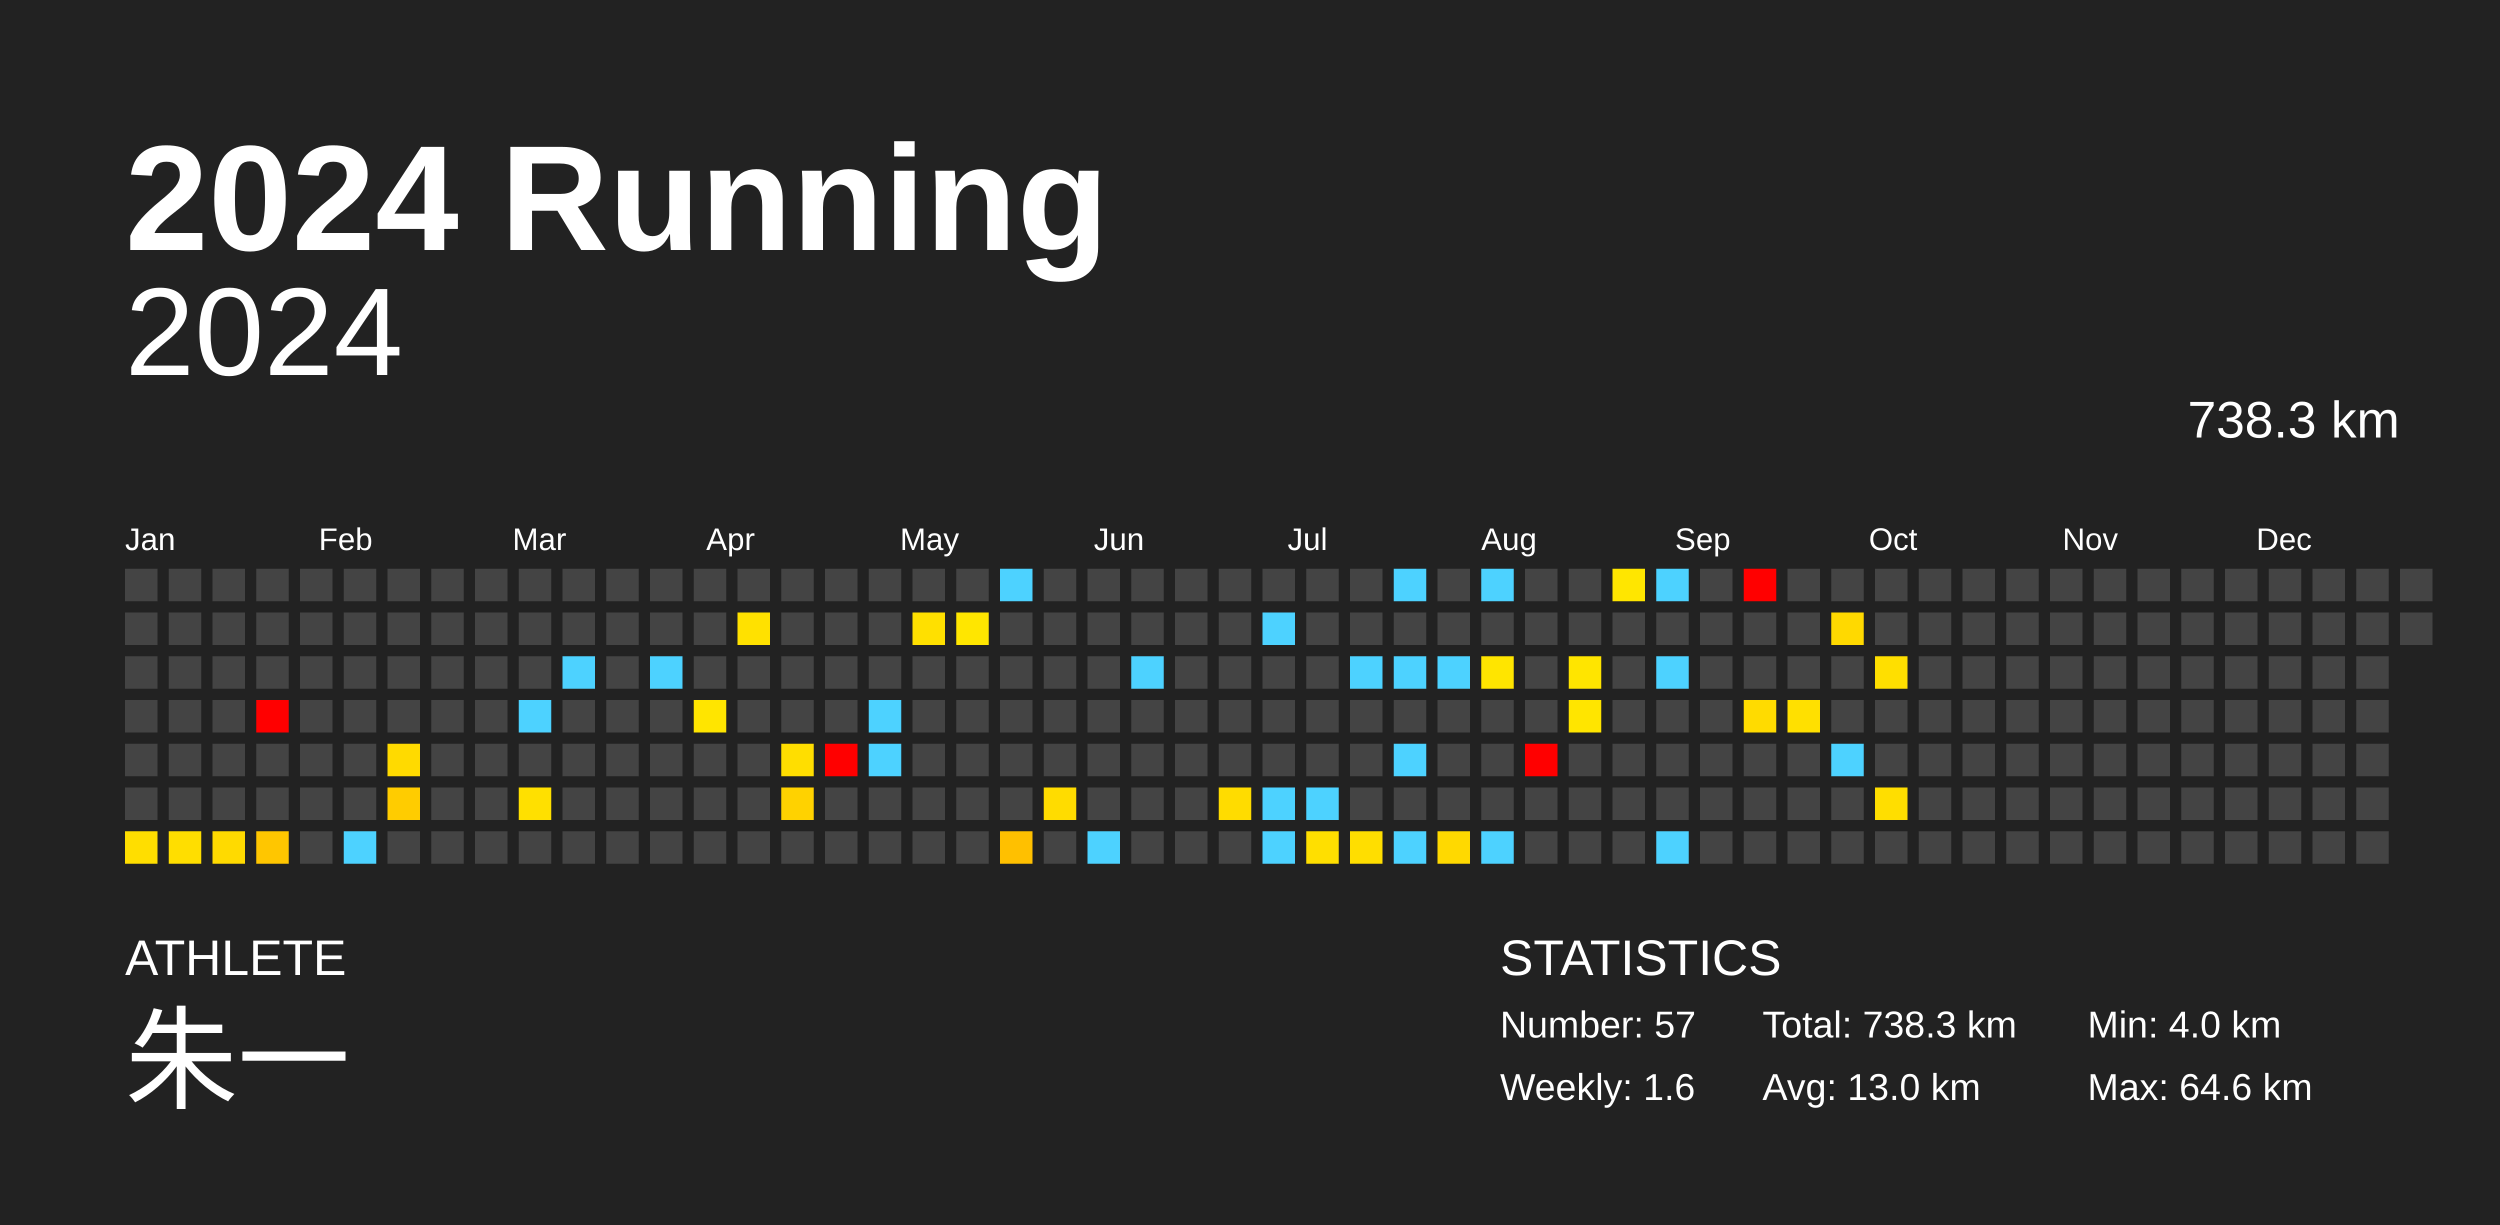
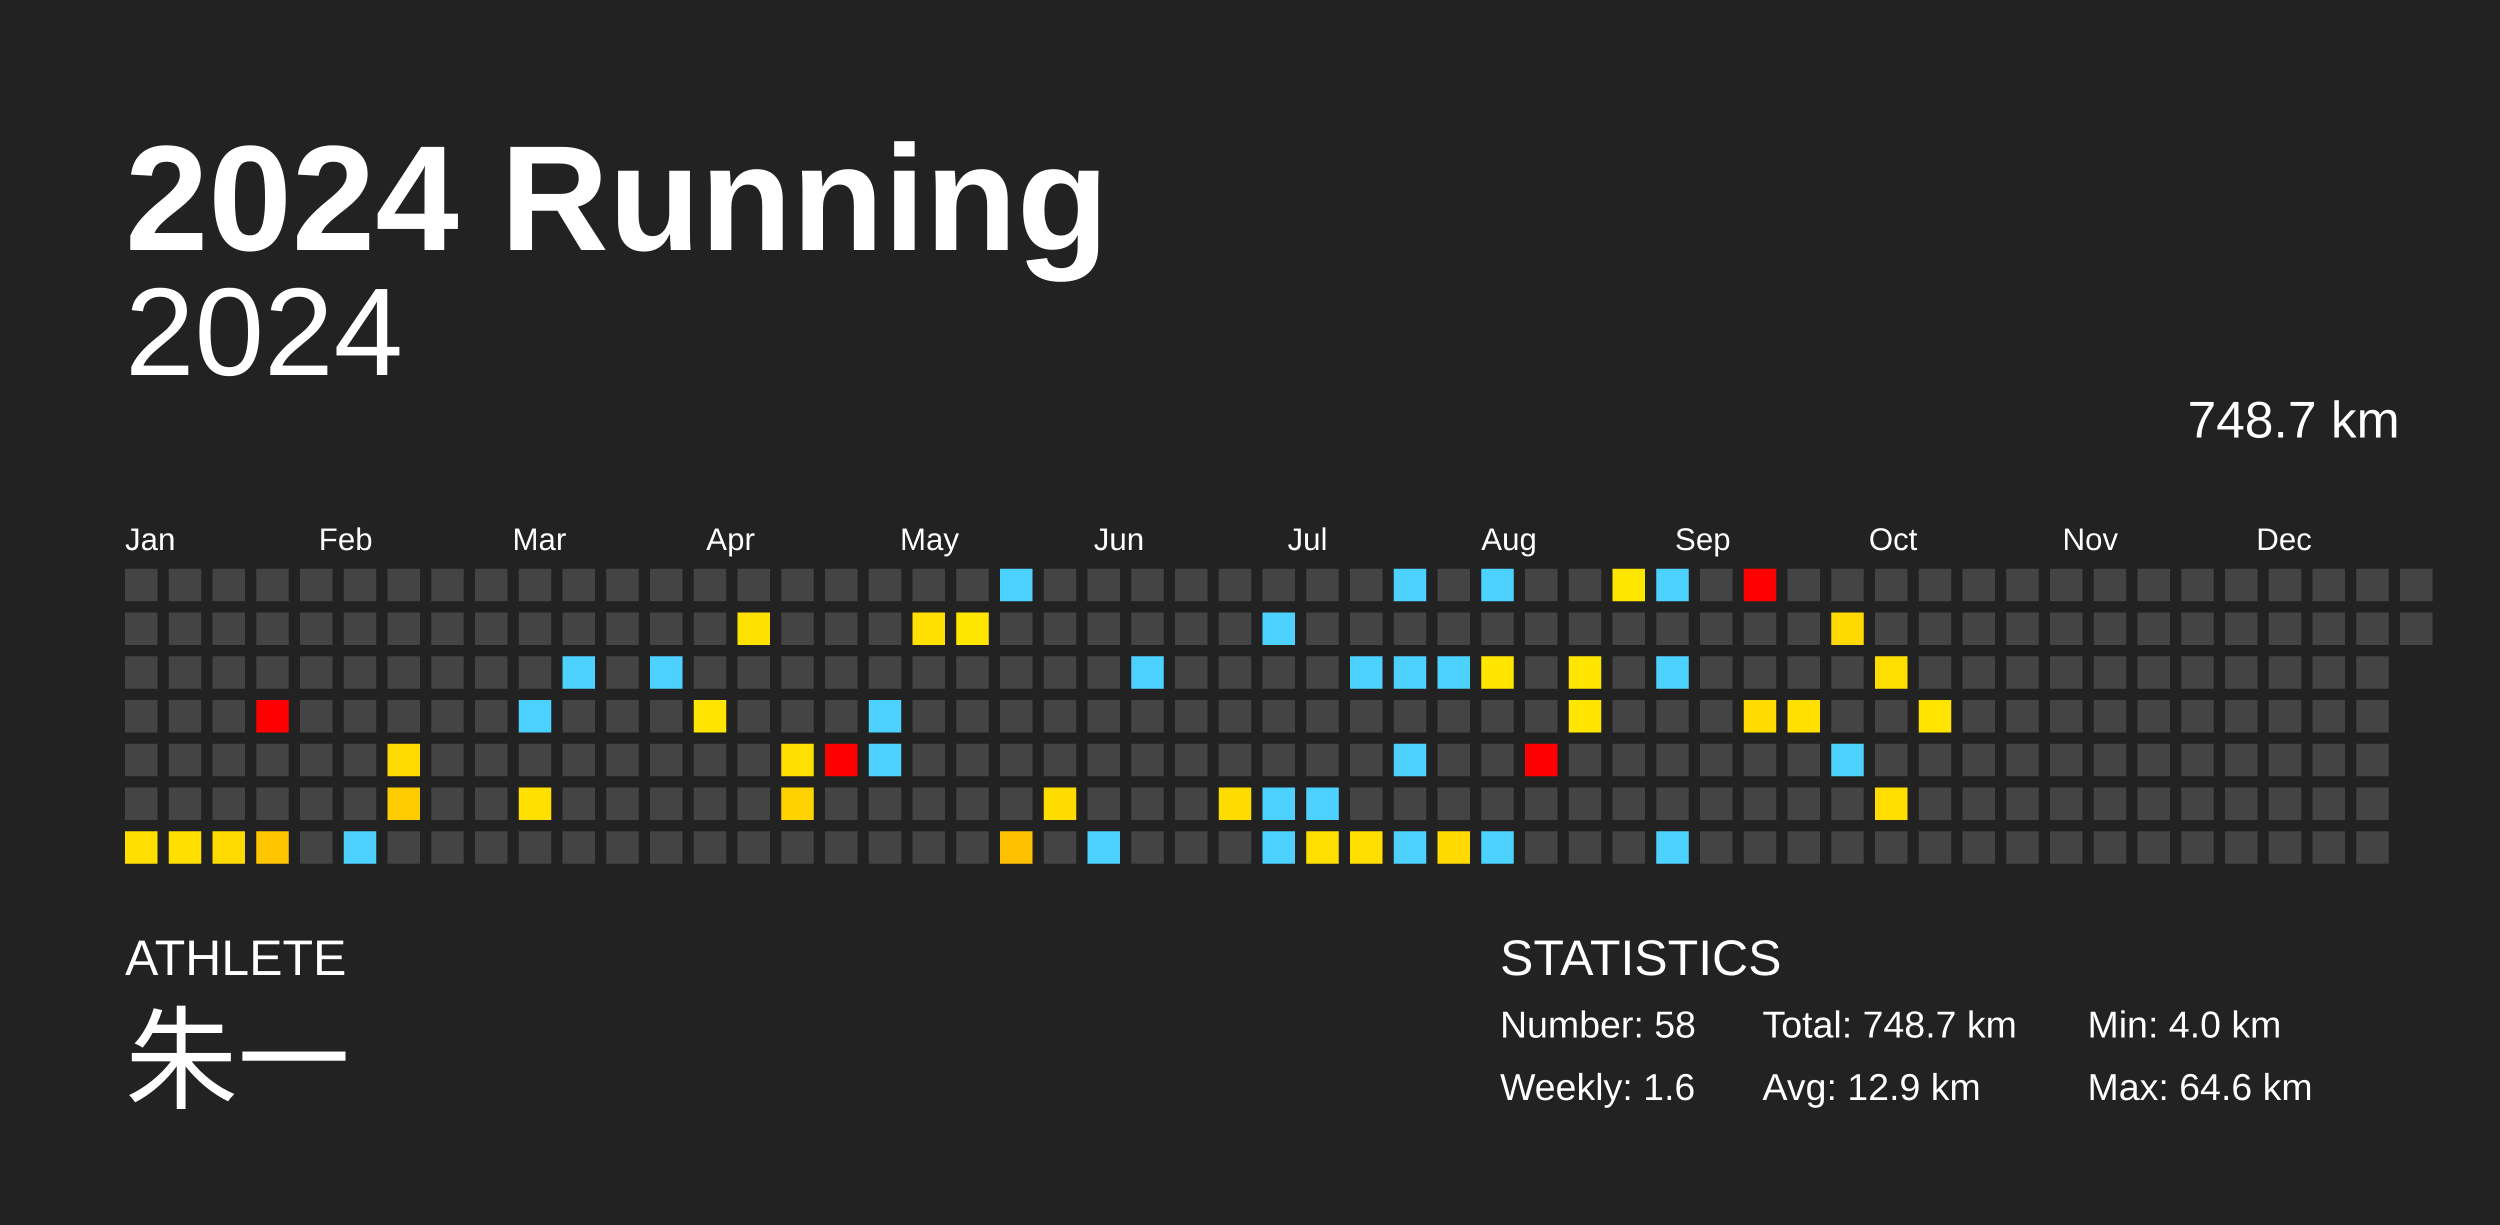
<svg xmlns="http://www.w3.org/2000/svg" baseProfile="full" height="98mm" version="1.1" viewBox="0,0,200,98" width="200mm">
  <defs />
  <rect fill="#222222" height="98" width="200" x="0" y="0" />
  <text fill="#FFFFFF" style="font-size:12px; font-family:Arial; font-weight:bold;" x="10" y="20">2024 Running</text>
  <text fill="#FFFFFF" style="font-size:4px; font-family:Arial" x="10" y="78">ATHLETE</text>
  <text fill="#FFFFFF" style="font-size:9px; font-family:Arial" x="10" y="88">朱一</text>
  <text fill="#FFFFFF" style="font-size:4px; font-family:Arial" x="120" y="78">STATISTICS</text>
-   <text fill="#FFFFFF" style="font-size:3px; font-family:Arial" x="120" y="83">Number: 57</text>
+   <text fill="#FFFFFF" style="font-size:3px; font-family:Arial" x="120" y="83">Number: 58</text>
  <text fill="#FFFFFF" style="font-size:3px; font-family:Arial" x="120" y="88">Weekly: 1.6</text>
-   <text fill="#FFFFFF" style="font-size:3px; font-family:Arial" x="141" y="83">Total: 738.3 km</text>
-   <text fill="#FFFFFF" style="font-size:3px; font-family:Arial" x="141" y="88">Avg: 13.0 km</text>
+   <text fill="#FFFFFF" style="font-size:3px; font-family:Arial" x="141" y="83">Total: 748.7 km</text>
+   <text fill="#FFFFFF" style="font-size:3px; font-family:Arial" x="141" y="88">Avg: 12.9 km</text>
  <text fill="#FFFFFF" style="font-size:3px; font-family:Arial" x="167" y="83">Min: 4.0 km</text>
  <text fill="#FFFFFF" style="font-size:3px; font-family:Arial" x="167" y="88">Max: 64.6 km</text>
  <text alignment-baseline="hanging" fill="#FFFFFF" style="font-size:10.0px; font-family:Arial;" x="10" y="30">2024</text>
-   <text alignment-baseline="hanging" fill="#FFFFFF" style="font-size:4.125px; font-family:Arial;" x="175" y="35">738.3 km</text>
+   <text alignment-baseline="hanging" fill="#FFFFFF" style="font-size:4.125px; font-family:Arial;" x="175" y="35">748.7 km</text>
  <text fill="#FFFFFF" style="font-size:2.5px; font-family:Arial" x="10.0" y="44">Jan</text>
  <text fill="#FFFFFF" style="font-size:2.5px; font-family:Arial" x="25.5" y="44">Feb</text>
  <text fill="#FFFFFF" style="font-size:2.5px; font-family:Arial" x="41.0" y="44">Mar</text>
  <text fill="#FFFFFF" style="font-size:2.5px; font-family:Arial" x="56.5" y="44">Apr</text>
  <text fill="#FFFFFF" style="font-size:2.5px; font-family:Arial" x="72.0" y="44">May</text>
  <text fill="#FFFFFF" style="font-size:2.5px; font-family:Arial" x="87.5" y="44">Jun</text>
  <text fill="#FFFFFF" style="font-size:2.5px; font-family:Arial" x="103.0" y="44">Jul</text>
  <text fill="#FFFFFF" style="font-size:2.5px; font-family:Arial" x="118.5" y="44">Aug</text>
  <text fill="#FFFFFF" style="font-size:2.5px; font-family:Arial" x="134.0" y="44">Sep</text>
  <text fill="#FFFFFF" style="font-size:2.5px; font-family:Arial" x="149.5" y="44">Oct</text>
  <text fill="#FFFFFF" style="font-size:2.5px; font-family:Arial" x="165.0" y="44">Nov</text>
  <text fill="#FFFFFF" style="font-size:2.5px; font-family:Arial" x="180.5" y="44">Dec</text>
  <rect fill="#444444" height="2.6" width="2.6" x="10.0" y="45.5" />
  <rect fill="#444444" height="2.6" width="2.6" x="10.0" y="49.0" />
  <rect fill="#444444" height="2.6" width="2.6" x="10.0" y="52.5" />
  <rect fill="#444444" height="2.6" width="2.6" x="10.0" y="56.0" />
  <rect fill="#444444" height="2.6" width="2.6" x="10.0" y="59.5" />
  <rect fill="#444444" height="2.6" width="2.6" x="10.0" y="63.0" />
  <rect fill="#ffde00" height="2.6" width="2.6" x="10.0" y="66.5" />
  <rect fill="#444444" height="2.6" width="2.6" x="13.5" y="45.5" />
  <rect fill="#444444" height="2.6" width="2.6" x="13.5" y="49.0" />
  <rect fill="#444444" height="2.6" width="2.6" x="13.5" y="52.5" />
  <rect fill="#444444" height="2.6" width="2.6" x="13.5" y="56.0" />
  <rect fill="#444444" height="2.6" width="2.6" x="13.5" y="59.5" />
  <rect fill="#444444" height="2.6" width="2.6" x="13.5" y="63.0" />
  <rect fill="#ffde00" height="2.6" width="2.6" x="13.5" y="66.5" />
  <rect fill="#444444" height="2.6" width="2.6" x="17.0" y="45.5" />
  <rect fill="#444444" height="2.6" width="2.6" x="17.0" y="49.0" />
  <rect fill="#444444" height="2.6" width="2.6" x="17.0" y="52.5" />
  <rect fill="#444444" height="2.6" width="2.6" x="17.0" y="56.0" />
  <rect fill="#444444" height="2.6" width="2.6" x="17.0" y="59.5" />
  <rect fill="#444444" height="2.6" width="2.6" x="17.0" y="63.0" />
  <rect fill="#ffda00" height="2.6" width="2.6" x="17.0" y="66.5" />
  <rect fill="#444444" height="2.6" width="2.6" x="20.5" y="45.5" />
  <rect fill="#444444" height="2.6" width="2.6" x="20.5" y="49.0" />
  <rect fill="#444444" height="2.6" width="2.6" x="20.5" y="52.5" />
  <rect fill="red" height="2.6" width="2.6" x="20.5" y="56.0" />
  <rect fill="#444444" height="2.6" width="2.6" x="20.5" y="59.5" />
  <rect fill="#444444" height="2.6" width="2.6" x="20.5" y="63.0" />
  <rect fill="#ffc600" height="2.6" width="2.6" x="20.5" y="66.5" />
  <rect fill="#444444" height="2.6" width="2.6" x="24.0" y="45.5" />
  <rect fill="#444444" height="2.6" width="2.6" x="24.0" y="49.0" />
  <rect fill="#444444" height="2.6" width="2.6" x="24.0" y="52.5" />
  <rect fill="#444444" height="2.6" width="2.6" x="24.0" y="56.0" />
  <rect fill="#444444" height="2.6" width="2.6" x="24.0" y="59.5" />
  <rect fill="#444444" height="2.6" width="2.6" x="24.0" y="63.0" />
  <rect fill="#444444" height="2.6" width="2.6" x="24.0" y="66.5" />
  <rect fill="#444444" height="2.6" width="2.6" x="27.5" y="45.5" />
  <rect fill="#444444" height="2.6" width="2.6" x="27.5" y="49.0" />
  <rect fill="#444444" height="2.6" width="2.6" x="27.5" y="52.5" />
  <rect fill="#444444" height="2.6" width="2.6" x="27.5" y="56.0" />
  <rect fill="#444444" height="2.6" width="2.6" x="27.5" y="59.5" />
  <rect fill="#444444" height="2.6" width="2.6" x="27.5" y="63.0" />
  <rect fill="#4dd2ff" height="2.6" width="2.6" x="27.5" y="66.5" />
  <rect fill="#444444" height="2.6" width="2.6" x="31.0" y="45.5" />
  <rect fill="#444444" height="2.6" width="2.6" x="31.0" y="49.0" />
  <rect fill="#444444" height="2.6" width="2.6" x="31.0" y="52.5" />
  <rect fill="#444444" height="2.6" width="2.6" x="31.0" y="56.0" />
  <rect fill="#ffda00" height="2.6" width="2.6" x="31.0" y="59.5" />
  <rect fill="#ffcc00" height="2.6" width="2.6" x="31.0" y="63.0" />
  <rect fill="#444444" height="2.6" width="2.6" x="31.0" y="66.5" />
  <rect fill="#444444" height="2.6" width="2.6" x="34.5" y="45.5" />
  <rect fill="#444444" height="2.6" width="2.6" x="34.5" y="49.0" />
  <rect fill="#444444" height="2.6" width="2.6" x="34.5" y="52.5" />
  <rect fill="#444444" height="2.6" width="2.6" x="34.5" y="56.0" />
  <rect fill="#444444" height="2.6" width="2.6" x="34.5" y="59.5" />
  <rect fill="#444444" height="2.6" width="2.6" x="34.5" y="63.0" />
  <rect fill="#444444" height="2.6" width="2.6" x="34.5" y="66.5" />
  <rect fill="#444444" height="2.6" width="2.6" x="38.0" y="45.5" />
  <rect fill="#444444" height="2.6" width="2.6" x="38.0" y="49.0" />
  <rect fill="#444444" height="2.6" width="2.6" x="38.0" y="52.5" />
  <rect fill="#444444" height="2.6" width="2.6" x="38.0" y="56.0" />
  <rect fill="#444444" height="2.6" width="2.6" x="38.0" y="59.5" />
  <rect fill="#444444" height="2.6" width="2.6" x="38.0" y="63.0" />
  <rect fill="#444444" height="2.6" width="2.6" x="38.0" y="66.5" />
  <rect fill="#444444" height="2.6" width="2.6" x="41.5" y="45.5" />
  <rect fill="#444444" height="2.6" width="2.6" x="41.5" y="49.0" />
  <rect fill="#444444" height="2.6" width="2.6" x="41.5" y="52.5" />
  <rect fill="#4dd2ff" height="2.6" width="2.6" x="41.5" y="56.0" />
  <rect fill="#444444" height="2.6" width="2.6" x="41.5" y="59.5" />
  <rect fill="#ffe000" height="2.6" width="2.6" x="41.5" y="63.0" />
  <rect fill="#444444" height="2.6" width="2.6" x="41.5" y="66.5" />
  <rect fill="#444444" height="2.6" width="2.6" x="45.0" y="45.5" />
  <rect fill="#444444" height="2.6" width="2.6" x="45.0" y="49.0" />
  <rect fill="#4dd2ff" height="2.6" width="2.6" x="45.0" y="52.5" />
  <rect fill="#444444" height="2.6" width="2.6" x="45.0" y="56.0" />
  <rect fill="#444444" height="2.6" width="2.6" x="45.0" y="59.5" />
  <rect fill="#444444" height="2.6" width="2.6" x="45.0" y="63.0" />
  <rect fill="#444444" height="2.6" width="2.6" x="45.0" y="66.5" />
  <rect fill="#444444" height="2.6" width="2.6" x="48.5" y="45.5" />
  <rect fill="#444444" height="2.6" width="2.6" x="48.5" y="49.0" />
  <rect fill="#444444" height="2.6" width="2.6" x="48.5" y="52.5" />
  <rect fill="#444444" height="2.6" width="2.6" x="48.5" y="56.0" />
  <rect fill="#444444" height="2.6" width="2.6" x="48.5" y="59.5" />
  <rect fill="#444444" height="2.6" width="2.6" x="48.5" y="63.0" />
  <rect fill="#444444" height="2.6" width="2.6" x="48.5" y="66.5" />
  <rect fill="#444444" height="2.6" width="2.6" x="52.0" y="45.5" />
  <rect fill="#444444" height="2.6" width="2.6" x="52.0" y="49.0" />
  <rect fill="#4dd2ff" height="2.6" width="2.6" x="52.0" y="52.5" />
  <rect fill="#444444" height="2.6" width="2.6" x="52.0" y="56.0" />
  <rect fill="#444444" height="2.6" width="2.6" x="52.0" y="59.5" />
  <rect fill="#444444" height="2.6" width="2.6" x="52.0" y="63.0" />
  <rect fill="#444444" height="2.6" width="2.6" x="52.0" y="66.5" />
  <rect fill="#444444" height="2.6" width="2.6" x="55.5" y="45.5" />
  <rect fill="#444444" height="2.6" width="2.6" x="55.5" y="49.0" />
  <rect fill="#444444" height="2.6" width="2.6" x="55.5" y="52.5" />
  <rect fill="#ffe500" height="2.6" width="2.6" x="55.5" y="56.0" />
  <rect fill="#444444" height="2.6" width="2.6" x="55.5" y="59.5" />
  <rect fill="#444444" height="2.6" width="2.6" x="55.5" y="63.0" />
  <rect fill="#444444" height="2.6" width="2.6" x="55.5" y="66.5" />
  <rect fill="#444444" height="2.6" width="2.6" x="59.0" y="45.5" />
  <rect fill="#ffe100" height="2.6" width="2.6" x="59.0" y="49.0" />
  <rect fill="#444444" height="2.6" width="2.6" x="59.0" y="52.5" />
  <rect fill="#444444" height="2.6" width="2.6" x="59.0" y="56.0" />
  <rect fill="#444444" height="2.6" width="2.6" x="59.0" y="59.5" />
  <rect fill="#444444" height="2.6" width="2.6" x="59.0" y="63.0" />
  <rect fill="#444444" height="2.6" width="2.6" x="59.0" y="66.5" />
  <rect fill="#444444" height="2.6" width="2.6" x="62.5" y="45.5" />
  <rect fill="#444444" height="2.6" width="2.6" x="62.5" y="49.0" />
  <rect fill="#444444" height="2.6" width="2.6" x="62.5" y="52.5" />
  <rect fill="#444444" height="2.6" width="2.6" x="62.5" y="56.0" />
  <rect fill="#ffde00" height="2.6" width="2.6" x="62.5" y="59.5" />
  <rect fill="#ffd200" height="2.6" width="2.6" x="62.5" y="63.0" />
  <rect fill="#444444" height="2.6" width="2.6" x="62.5" y="66.5" />
  <rect fill="#444444" height="2.6" width="2.6" x="66.0" y="45.5" />
  <rect fill="#444444" height="2.6" width="2.6" x="66.0" y="49.0" />
  <rect fill="#444444" height="2.6" width="2.6" x="66.0" y="52.5" />
  <rect fill="#444444" height="2.6" width="2.6" x="66.0" y="56.0" />
  <rect fill="red" height="2.6" width="2.6" x="66.0" y="59.5" />
  <rect fill="#444444" height="2.6" width="2.6" x="66.0" y="63.0" />
  <rect fill="#444444" height="2.6" width="2.6" x="66.0" y="66.5" />
  <rect fill="#444444" height="2.6" width="2.6" x="69.5" y="45.5" />
  <rect fill="#444444" height="2.6" width="2.6" x="69.5" y="49.0" />
  <rect fill="#444444" height="2.6" width="2.6" x="69.5" y="52.5" />
  <rect fill="#4dd2ff" height="2.6" width="2.6" x="69.5" y="56.0" />
  <rect fill="#4dd2ff" height="2.6" width="2.6" x="69.5" y="59.5" />
  <rect fill="#444444" height="2.6" width="2.6" x="69.5" y="63.0" />
  <rect fill="#444444" height="2.6" width="2.6" x="69.5" y="66.5" />
  <rect fill="#444444" height="2.6" width="2.6" x="73.0" y="45.5" />
  <rect fill="#ffe000" height="2.6" width="2.6" x="73.0" y="49.0" />
  <rect fill="#444444" height="2.6" width="2.6" x="73.0" y="52.5" />
  <rect fill="#444444" height="2.6" width="2.6" x="73.0" y="56.0" />
  <rect fill="#444444" height="2.6" width="2.6" x="73.0" y="59.5" />
  <rect fill="#444444" height="2.6" width="2.6" x="73.0" y="63.0" />
  <rect fill="#444444" height="2.6" width="2.6" x="73.0" y="66.5" />
  <rect fill="#444444" height="2.6" width="2.6" x="76.5" y="45.5" />
  <rect fill="#ffe600" height="2.6" width="2.6" x="76.5" y="49.0" />
  <rect fill="#444444" height="2.6" width="2.6" x="76.5" y="52.5" />
  <rect fill="#444444" height="2.6" width="2.6" x="76.5" y="56.0" />
  <rect fill="#444444" height="2.6" width="2.6" x="76.5" y="59.5" />
  <rect fill="#444444" height="2.6" width="2.6" x="76.5" y="63.0" />
  <rect fill="#444444" height="2.6" width="2.6" x="76.5" y="66.5" />
  <rect fill="#4dd2ff" height="2.6" width="2.6" x="80.0" y="45.5" />
  <rect fill="#444444" height="2.6" width="2.6" x="80.0" y="49.0" />
  <rect fill="#444444" height="2.6" width="2.6" x="80.0" y="52.5" />
  <rect fill="#444444" height="2.6" width="2.6" x="80.0" y="56.0" />
  <rect fill="#444444" height="2.6" width="2.6" x="80.0" y="59.5" />
  <rect fill="#444444" height="2.6" width="2.6" x="80.0" y="63.0" />
  <rect fill="#ffc000" height="2.6" width="2.6" x="80.0" y="66.5" />
  <rect fill="#444444" height="2.6" width="2.6" x="83.5" y="45.5" />
  <rect fill="#444444" height="2.6" width="2.6" x="83.5" y="49.0" />
  <rect fill="#444444" height="2.6" width="2.6" x="83.5" y="52.5" />
  <rect fill="#444444" height="2.6" width="2.6" x="83.5" y="56.0" />
  <rect fill="#444444" height="2.6" width="2.6" x="83.5" y="59.5" />
  <rect fill="#ffdc00" height="2.6" width="2.6" x="83.5" y="63.0" />
  <rect fill="#444444" height="2.6" width="2.6" x="83.5" y="66.5" />
  <rect fill="#444444" height="2.6" width="2.6" x="87.0" y="45.5" />
  <rect fill="#444444" height="2.6" width="2.6" x="87.0" y="49.0" />
  <rect fill="#444444" height="2.6" width="2.6" x="87.0" y="52.5" />
  <rect fill="#444444" height="2.6" width="2.6" x="87.0" y="56.0" />
  <rect fill="#444444" height="2.6" width="2.6" x="87.0" y="59.5" />
  <rect fill="#444444" height="2.6" width="2.6" x="87.0" y="63.0" />
  <rect fill="#4dd2ff" height="2.6" width="2.6" x="87.0" y="66.5" />
  <rect fill="#444444" height="2.6" width="2.6" x="90.5" y="45.5" />
  <rect fill="#444444" height="2.6" width="2.6" x="90.5" y="49.0" />
  <rect fill="#4dd2ff" height="2.6" width="2.6" x="90.5" y="52.5" />
  <rect fill="#444444" height="2.6" width="2.6" x="90.5" y="56.0" />
  <rect fill="#444444" height="2.6" width="2.6" x="90.5" y="59.5" />
  <rect fill="#444444" height="2.6" width="2.6" x="90.5" y="63.0" />
  <rect fill="#444444" height="2.6" width="2.6" x="90.5" y="66.5" />
  <rect fill="#444444" height="2.6" width="2.6" x="94.0" y="45.5" />
  <rect fill="#444444" height="2.6" width="2.6" x="94.0" y="49.0" />
  <rect fill="#444444" height="2.6" width="2.6" x="94.0" y="52.5" />
  <rect fill="#444444" height="2.6" width="2.6" x="94.0" y="56.0" />
  <rect fill="#444444" height="2.6" width="2.6" x="94.0" y="59.5" />
  <rect fill="#444444" height="2.6" width="2.6" x="94.0" y="63.0" />
  <rect fill="#444444" height="2.6" width="2.6" x="94.0" y="66.5" />
  <rect fill="#444444" height="2.6" width="2.6" x="97.5" y="45.5" />
  <rect fill="#444444" height="2.6" width="2.6" x="97.5" y="49.0" />
  <rect fill="#444444" height="2.6" width="2.6" x="97.5" y="52.5" />
  <rect fill="#444444" height="2.6" width="2.6" x="97.5" y="56.0" />
  <rect fill="#444444" height="2.6" width="2.6" x="97.5" y="59.5" />
  <rect fill="#ffdc00" height="2.6" width="2.6" x="97.5" y="63.0" />
  <rect fill="#444444" height="2.6" width="2.6" x="97.5" y="66.5" />
  <rect fill="#444444" height="2.6" width="2.6" x="101.0" y="45.5" />
  <rect fill="#4dd2ff" height="2.6" width="2.6" x="101.0" y="49.0" />
  <rect fill="#444444" height="2.6" width="2.6" x="101.0" y="52.5" />
  <rect fill="#444444" height="2.6" width="2.6" x="101.0" y="56.0" />
  <rect fill="#444444" height="2.6" width="2.6" x="101.0" y="59.5" />
  <rect fill="#4dd2ff" height="2.6" width="2.6" x="101.0" y="63.0" />
  <rect fill="#4dd2ff" height="2.6" width="2.6" x="101.0" y="66.5" />
  <rect fill="#444444" height="2.6" width="2.6" x="104.5" y="45.5" />
  <rect fill="#444444" height="2.6" width="2.6" x="104.5" y="49.0" />
  <rect fill="#444444" height="2.6" width="2.6" x="104.5" y="52.5" />
  <rect fill="#444444" height="2.6" width="2.6" x="104.5" y="56.0" />
  <rect fill="#444444" height="2.6" width="2.6" x="104.5" y="59.5" />
  <rect fill="#4dd2ff" height="2.6" width="2.6" x="104.5" y="63.0" />
  <rect fill="#ffdf00" height="2.6" width="2.6" x="104.5" y="66.5" />
  <rect fill="#444444" height="2.6" width="2.6" x="108.0" y="45.5" />
  <rect fill="#444444" height="2.6" width="2.6" x="108.0" y="49.0" />
  <rect fill="#4dd2ff" height="2.6" width="2.6" x="108.0" y="52.5" />
  <rect fill="#444444" height="2.6" width="2.6" x="108.0" y="56.0" />
  <rect fill="#444444" height="2.6" width="2.6" x="108.0" y="59.5" />
  <rect fill="#444444" height="2.6" width="2.6" x="108.0" y="63.0" />
  <rect fill="#ffde00" height="2.6" width="2.6" x="108.0" y="66.5" />
  <rect fill="#4dd2ff" height="2.6" width="2.6" x="111.5" y="45.5" />
  <rect fill="#444444" height="2.6" width="2.6" x="111.5" y="49.0" />
  <rect fill="#4dd2ff" height="2.6" width="2.6" x="111.5" y="52.5" />
  <rect fill="#444444" height="2.6" width="2.6" x="111.5" y="56.0" />
  <rect fill="#4dd2ff" height="2.6" width="2.6" x="111.5" y="59.5" />
  <rect fill="#444444" height="2.6" width="2.6" x="111.5" y="63.0" />
  <rect fill="#4dd2ff" height="2.6" width="2.6" x="111.5" y="66.5" />
  <rect fill="#444444" height="2.6" width="2.6" x="115.0" y="45.5" />
  <rect fill="#444444" height="2.6" width="2.6" x="115.0" y="49.0" />
  <rect fill="#4dd2ff" height="2.6" width="2.6" x="115.0" y="52.5" />
  <rect fill="#444444" height="2.6" width="2.6" x="115.0" y="56.0" />
  <rect fill="#444444" height="2.6" width="2.6" x="115.0" y="59.5" />
  <rect fill="#444444" height="2.6" width="2.6" x="115.0" y="63.0" />
  <rect fill="#ffd900" height="2.6" width="2.6" x="115.0" y="66.5" />
  <rect fill="#4dd2ff" height="2.6" width="2.6" x="118.5" y="45.5" />
  <rect fill="#444444" height="2.6" width="2.6" x="118.5" y="49.0" />
  <rect fill="#ffe500" height="2.6" width="2.6" x="118.5" y="52.5" />
  <rect fill="#444444" height="2.6" width="2.6" x="118.5" y="56.0" />
  <rect fill="#444444" height="2.6" width="2.6" x="118.5" y="59.5" />
  <rect fill="#444444" height="2.6" width="2.6" x="118.5" y="63.0" />
  <rect fill="#4dd2ff" height="2.6" width="2.6" x="118.5" y="66.5" />
  <rect fill="#444444" height="2.6" width="2.6" x="122.0" y="45.5" />
  <rect fill="#444444" height="2.6" width="2.6" x="122.0" y="49.0" />
  <rect fill="#444444" height="2.6" width="2.6" x="122.0" y="52.5" />
  <rect fill="#444444" height="2.6" width="2.6" x="122.0" y="56.0" />
  <rect fill="red" height="2.6" width="2.6" x="122.0" y="59.5" />
  <rect fill="#444444" height="2.6" width="2.6" x="122.0" y="63.0" />
  <rect fill="#444444" height="2.6" width="2.6" x="122.0" y="66.5" />
  <rect fill="#444444" height="2.6" width="2.6" x="125.5" y="45.5" />
  <rect fill="#444444" height="2.6" width="2.6" x="125.5" y="49.0" />
  <rect fill="#ffe500" height="2.6" width="2.6" x="125.5" y="52.5" />
  <rect fill="#ffe500" height="2.6" width="2.6" x="125.5" y="56.0" />
  <rect fill="#444444" height="2.6" width="2.6" x="125.5" y="59.5" />
  <rect fill="#444444" height="2.6" width="2.6" x="125.5" y="63.0" />
  <rect fill="#444444" height="2.6" width="2.6" x="125.5" y="66.5" />
  <rect fill="#ffe600" height="2.6" width="2.6" x="129.0" y="45.5" />
  <rect fill="#444444" height="2.6" width="2.6" x="129.0" y="49.0" />
  <rect fill="#444444" height="2.6" width="2.6" x="129.0" y="52.5" />
  <rect fill="#444444" height="2.6" width="2.6" x="129.0" y="56.0" />
  <rect fill="#444444" height="2.6" width="2.6" x="129.0" y="59.5" />
  <rect fill="#444444" height="2.6" width="2.6" x="129.0" y="63.0" />
  <rect fill="#444444" height="2.6" width="2.6" x="129.0" y="66.5" />
  <rect fill="#4dd2ff" height="2.6" width="2.6" x="132.5" y="45.5" />
  <rect fill="#444444" height="2.6" width="2.6" x="132.5" y="49.0" />
  <rect fill="#4dd2ff" height="2.6" width="2.6" x="132.5" y="52.5" />
  <rect fill="#444444" height="2.6" width="2.6" x="132.5" y="56.0" />
  <rect fill="#444444" height="2.6" width="2.6" x="132.5" y="59.5" />
  <rect fill="#444444" height="2.6" width="2.6" x="132.5" y="63.0" />
  <rect fill="#4dd2ff" height="2.6" width="2.6" x="132.5" y="66.5" />
  <rect fill="#444444" height="2.6" width="2.6" x="136.0" y="45.5" />
  <rect fill="#444444" height="2.6" width="2.6" x="136.0" y="49.0" />
  <rect fill="#444444" height="2.6" width="2.6" x="136.0" y="52.5" />
  <rect fill="#444444" height="2.6" width="2.6" x="136.0" y="56.0" />
  <rect fill="#444444" height="2.6" width="2.6" x="136.0" y="59.5" />
  <rect fill="#444444" height="2.6" width="2.6" x="136.0" y="63.0" />
  <rect fill="#444444" height="2.6" width="2.6" x="136.0" y="66.5" />
  <rect fill="red" height="2.6" width="2.6" x="139.5" y="45.5" />
  <rect fill="#444444" height="2.6" width="2.6" x="139.5" y="49.0" />
  <rect fill="#444444" height="2.6" width="2.6" x="139.5" y="52.5" />
  <rect fill="#ffdb00" height="2.6" width="2.6" x="139.5" y="56.0" />
  <rect fill="#444444" height="2.6" width="2.6" x="139.5" y="59.5" />
  <rect fill="#444444" height="2.6" width="2.6" x="139.5" y="63.0" />
  <rect fill="#444444" height="2.6" width="2.6" x="139.5" y="66.5" />
  <rect fill="#444444" height="2.6" width="2.6" x="143.0" y="45.5" />
  <rect fill="#444444" height="2.6" width="2.6" x="143.0" y="49.0" />
  <rect fill="#444444" height="2.6" width="2.6" x="143.0" y="52.5" />
  <rect fill="#ffe000" height="2.6" width="2.6" x="143.0" y="56.0" />
  <rect fill="#444444" height="2.6" width="2.6" x="143.0" y="59.5" />
  <rect fill="#444444" height="2.6" width="2.6" x="143.0" y="63.0" />
  <rect fill="#444444" height="2.6" width="2.6" x="143.0" y="66.5" />
  <rect fill="#444444" height="2.6" width="2.6" x="146.5" y="45.5" />
  <rect fill="#ffd900" height="2.6" width="2.6" x="146.5" y="49.0" />
  <rect fill="#444444" height="2.6" width="2.6" x="146.5" y="52.5" />
  <rect fill="#444444" height="2.6" width="2.6" x="146.5" y="56.0" />
  <rect fill="#4dd2ff" height="2.6" width="2.6" x="146.5" y="59.5" />
  <rect fill="#444444" height="2.6" width="2.6" x="146.5" y="63.0" />
  <rect fill="#444444" height="2.6" width="2.6" x="146.5" y="66.5" />
  <rect fill="#444444" height="2.6" width="2.6" x="150.0" y="45.5" />
  <rect fill="#444444" height="2.6" width="2.6" x="150.0" y="49.0" />
  <rect fill="#ffdf00" height="2.6" width="2.6" x="150.0" y="52.5" />
  <rect fill="#444444" height="2.6" width="2.6" x="150.0" y="56.0" />
  <rect fill="#444444" height="2.6" width="2.6" x="150.0" y="59.5" />
  <rect fill="#ffde00" height="2.6" width="2.6" x="150.0" y="63.0" />
  <rect fill="#444444" height="2.6" width="2.6" x="150.0" y="66.5" />
  <rect fill="#444444" height="2.6" width="2.6" x="153.5" y="45.5" />
  <rect fill="#444444" height="2.6" width="2.6" x="153.5" y="49.0" />
  <rect fill="#444444" height="2.6" width="2.6" x="153.5" y="52.5" />
-   <rect fill="#444444" height="2.6" width="2.6" x="153.5" y="56.0" />
+   <rect fill="#ffe400" height="2.6" width="2.6" x="153.5" y="56.0" />
  <rect fill="#444444" height="2.6" width="2.6" x="153.5" y="59.5" />
  <rect fill="#444444" height="2.6" width="2.6" x="153.5" y="63.0" />
  <rect fill="#444444" height="2.6" width="2.6" x="153.5" y="66.5" />
  <rect fill="#444444" height="2.6" width="2.6" x="157.0" y="45.5" />
  <rect fill="#444444" height="2.6" width="2.6" x="157.0" y="49.0" />
  <rect fill="#444444" height="2.6" width="2.6" x="157.0" y="52.5" />
  <rect fill="#444444" height="2.6" width="2.6" x="157.0" y="56.0" />
  <rect fill="#444444" height="2.6" width="2.6" x="157.0" y="59.5" />
  <rect fill="#444444" height="2.6" width="2.6" x="157.0" y="63.0" />
  <rect fill="#444444" height="2.6" width="2.6" x="157.0" y="66.5" />
  <rect fill="#444444" height="2.6" width="2.6" x="160.5" y="45.5" />
  <rect fill="#444444" height="2.6" width="2.6" x="160.5" y="49.0" />
  <rect fill="#444444" height="2.6" width="2.6" x="160.5" y="52.5" />
  <rect fill="#444444" height="2.6" width="2.6" x="160.5" y="56.0" />
  <rect fill="#444444" height="2.6" width="2.6" x="160.5" y="59.5" />
  <rect fill="#444444" height="2.6" width="2.6" x="160.5" y="63.0" />
  <rect fill="#444444" height="2.6" width="2.6" x="160.5" y="66.5" />
  <rect fill="#444444" height="2.6" width="2.6" x="164.0" y="45.5" />
  <rect fill="#444444" height="2.6" width="2.6" x="164.0" y="49.0" />
  <rect fill="#444444" height="2.6" width="2.6" x="164.0" y="52.5" />
  <rect fill="#444444" height="2.6" width="2.6" x="164.0" y="56.0" />
  <rect fill="#444444" height="2.6" width="2.6" x="164.0" y="59.5" />
  <rect fill="#444444" height="2.6" width="2.6" x="164.0" y="63.0" />
  <rect fill="#444444" height="2.6" width="2.6" x="164.0" y="66.5" />
  <rect fill="#444444" height="2.6" width="2.6" x="167.5" y="45.5" />
  <rect fill="#444444" height="2.6" width="2.6" x="167.5" y="49.0" />
  <rect fill="#444444" height="2.6" width="2.6" x="167.5" y="52.5" />
  <rect fill="#444444" height="2.6" width="2.6" x="167.5" y="56.0" />
  <rect fill="#444444" height="2.6" width="2.6" x="167.5" y="59.5" />
  <rect fill="#444444" height="2.6" width="2.6" x="167.5" y="63.0" />
  <rect fill="#444444" height="2.6" width="2.6" x="167.5" y="66.5" />
  <rect fill="#444444" height="2.6" width="2.6" x="171.0" y="45.5" />
  <rect fill="#444444" height="2.6" width="2.6" x="171.0" y="49.0" />
  <rect fill="#444444" height="2.6" width="2.6" x="171.0" y="52.5" />
  <rect fill="#444444" height="2.6" width="2.6" x="171.0" y="56.0" />
  <rect fill="#444444" height="2.6" width="2.6" x="171.0" y="59.5" />
  <rect fill="#444444" height="2.6" width="2.6" x="171.0" y="63.0" />
  <rect fill="#444444" height="2.6" width="2.6" x="171.0" y="66.5" />
  <rect fill="#444444" height="2.6" width="2.6" x="174.5" y="45.5" />
  <rect fill="#444444" height="2.6" width="2.6" x="174.5" y="49.0" />
  <rect fill="#444444" height="2.6" width="2.6" x="174.5" y="52.5" />
  <rect fill="#444444" height="2.6" width="2.6" x="174.5" y="56.0" />
  <rect fill="#444444" height="2.6" width="2.6" x="174.5" y="59.5" />
  <rect fill="#444444" height="2.6" width="2.6" x="174.5" y="63.0" />
  <rect fill="#444444" height="2.6" width="2.6" x="174.5" y="66.5" />
  <rect fill="#444444" height="2.6" width="2.6" x="178.0" y="45.5" />
  <rect fill="#444444" height="2.6" width="2.6" x="178.0" y="49.0" />
  <rect fill="#444444" height="2.6" width="2.6" x="178.0" y="52.5" />
  <rect fill="#444444" height="2.6" width="2.6" x="178.0" y="56.0" />
  <rect fill="#444444" height="2.6" width="2.6" x="178.0" y="59.5" />
  <rect fill="#444444" height="2.6" width="2.6" x="178.0" y="63.0" />
  <rect fill="#444444" height="2.6" width="2.6" x="178.0" y="66.5" />
  <rect fill="#444444" height="2.6" width="2.6" x="181.5" y="45.5" />
  <rect fill="#444444" height="2.6" width="2.6" x="181.5" y="49.0" />
  <rect fill="#444444" height="2.6" width="2.6" x="181.5" y="52.5" />
  <rect fill="#444444" height="2.6" width="2.6" x="181.5" y="56.0" />
  <rect fill="#444444" height="2.6" width="2.6" x="181.5" y="59.5" />
  <rect fill="#444444" height="2.6" width="2.6" x="181.5" y="63.0" />
  <rect fill="#444444" height="2.6" width="2.6" x="181.5" y="66.5" />
  <rect fill="#444444" height="2.6" width="2.6" x="185.0" y="45.5" />
  <rect fill="#444444" height="2.6" width="2.6" x="185.0" y="49.0" />
  <rect fill="#444444" height="2.6" width="2.6" x="185.0" y="52.5" />
  <rect fill="#444444" height="2.6" width="2.6" x="185.0" y="56.0" />
  <rect fill="#444444" height="2.6" width="2.6" x="185.0" y="59.5" />
  <rect fill="#444444" height="2.6" width="2.6" x="185.0" y="63.0" />
  <rect fill="#444444" height="2.6" width="2.6" x="185.0" y="66.5" />
  <rect fill="#444444" height="2.6" width="2.6" x="188.5" y="45.5" />
  <rect fill="#444444" height="2.6" width="2.6" x="188.5" y="49.0" />
  <rect fill="#444444" height="2.6" width="2.6" x="188.5" y="52.5" />
  <rect fill="#444444" height="2.6" width="2.6" x="188.5" y="56.0" />
  <rect fill="#444444" height="2.6" width="2.6" x="188.5" y="59.5" />
  <rect fill="#444444" height="2.6" width="2.6" x="188.5" y="63.0" />
  <rect fill="#444444" height="2.6" width="2.6" x="188.5" y="66.5" />
  <rect fill="#444444" height="2.6" width="2.6" x="192.0" y="45.5" />
  <rect fill="#444444" height="2.6" width="2.6" x="192.0" y="49.0" />
</svg>
